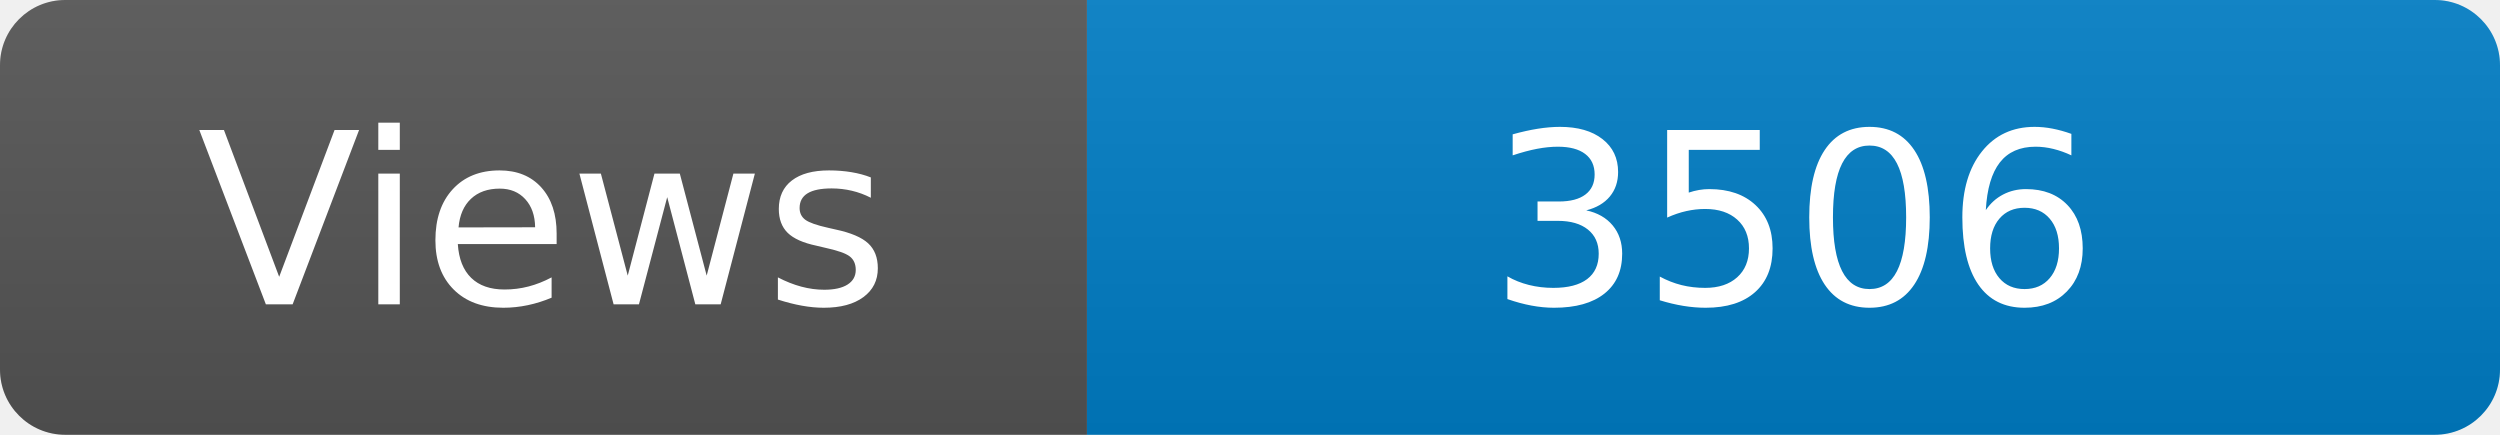
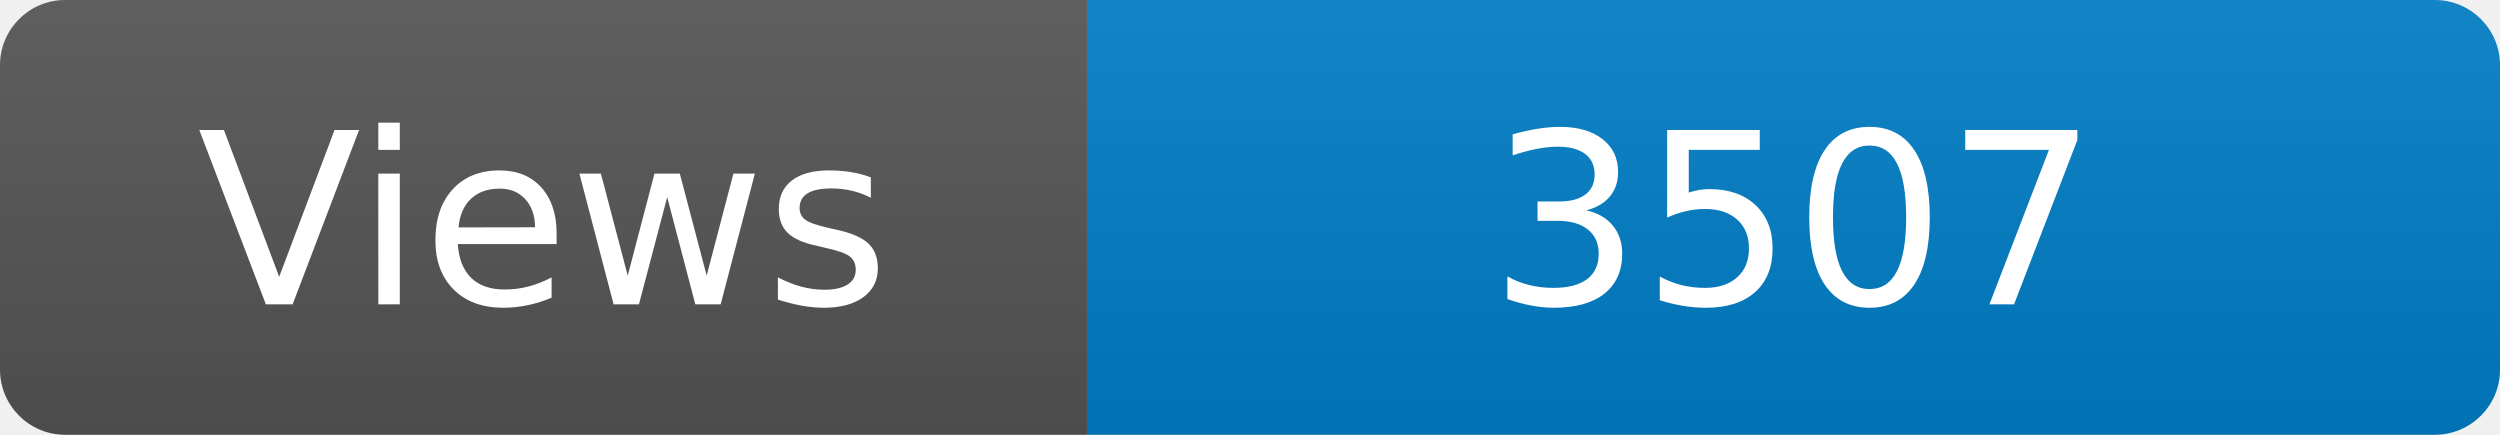
<svg xmlns="http://www.w3.org/2000/svg" width="115" height="20" role="img" aria-label="Maintained?: yes">
  <linearGradient id="s" x2="0" y2="100%">
    <stop offset="0" stop-color="#bbb" stop-opacity=".1" />
    <stop offset="1" stop-opacity=".1" />
  </linearGradient>
  <clipPath id="r">
    <rect width="115" height="20" rx="3" fill="#fff" />
  </clipPath>
  <g clip-path="url(#r)">
    <rect width="50" height="20" fill="#555" />
    <rect x="50" width="160" height="20" fill="#007ec6" />
    <rect width="115" height="20" fill="url(#s)" />
  </g>
  <g fill="#fff" text-anchor="middle" font-family="Verdana,Geneva,DejaVu Sans,sans-serif" font-size="110">
    <text x="250" y="140" transform="scale(.1)" fill="#fff">Views</text>
-     <text x="825" y="140" transform="scale(.1)" fill="#fff">3506</text>
+     <text x="825" y="140" transform="scale(.1)" fill="#fff">3507</text>
  </g>
</svg>
